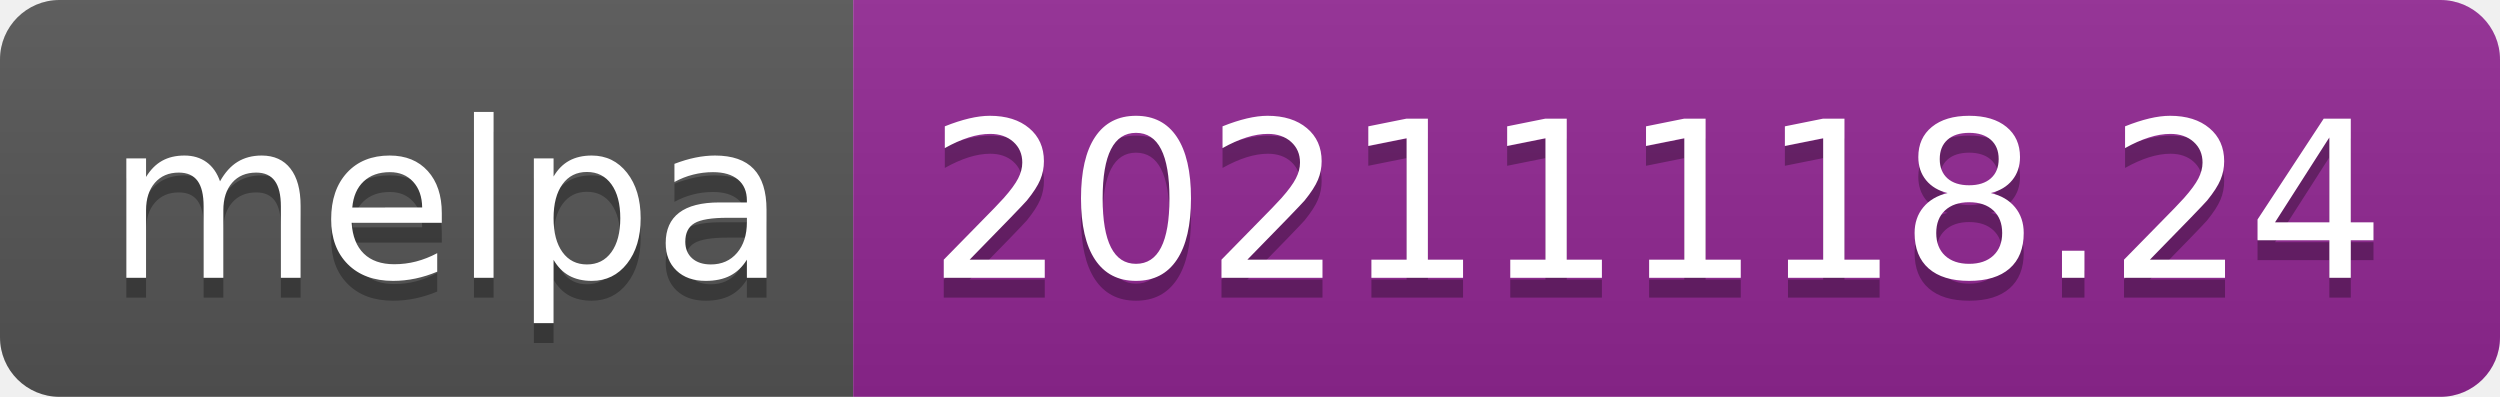
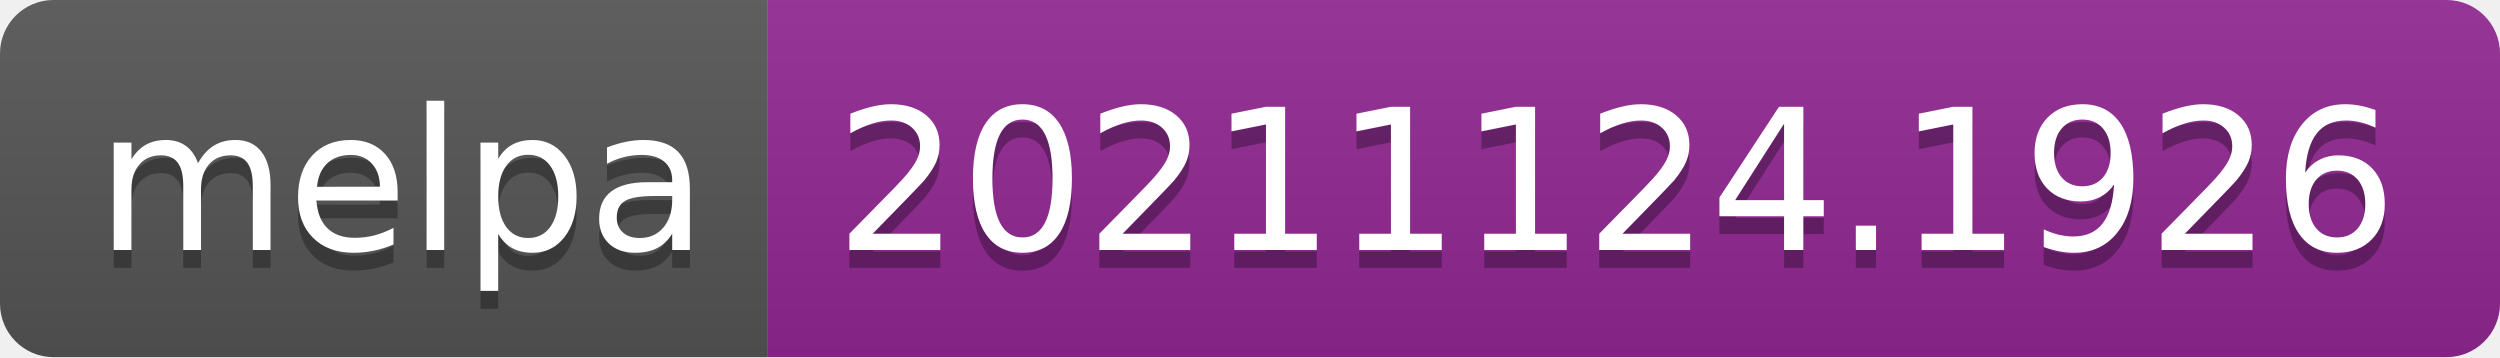
- <svg xmlns="http://www.w3.org/2000/svg" width="126" height="20" role="img" aria-label="melpa: 20211118.24">
+ <svg xmlns="http://www.w3.org/2000/svg" width="140" height="20" role="img" aria-label="melpa: 20211124.1926">
  <linearGradient id="s" x2="0" y2="100%">
    <stop offset="0" stop-color="#bbb" stop-opacity=".1" />
    <stop offset="1" stop-opacity=".1" />
  </linearGradient>
  <clipPath id="r">
-     <rect width="126" height="20" rx="3" fill="#fff" />
+     <rect width="140" height="20" rx="3" fill="#fff" />
  </clipPath>
  <g clip-path="url(#r)">
    <rect width="43" height="20" fill="#555" />
-     <rect x="43" width="83" height="20" fill="#922793" />
-     <rect width="126" height="20" fill="url(#s)" />
+     <rect x="43" width="97" height="20" fill="#922793" />
+     <rect width="140" height="20" fill="url(#s)" />
  </g>
  <g fill="#fff" text-anchor="middle" font-family="Verdana,Geneva,DejaVu Sans,sans-serif" text-rendering="geometricPrecision" font-size="110">
    <text aria-hidden="true" x="225" y="150" fill="#010101" fill-opacity=".3" transform="scale(.1)" textLength="330">melpa</text>
    <text x="225" y="140" transform="scale(.1)" fill="#fff" textLength="330">melpa</text>
-     <text aria-hidden="true" x="835" y="150" fill="#010101" fill-opacity=".3" transform="scale(.1)" textLength="730">20211118.24</text>
-     <text x="835" y="140" transform="scale(.1)" fill="#fff" textLength="730">20211118.24</text>
+     <text aria-hidden="true" x="905" y="150" fill="#010101" fill-opacity=".3" transform="scale(.1)" textLength="870">20211124.1926</text>
+     <text x="905" y="140" transform="scale(.1)" fill="#fff" textLength="870">20211124.1926</text>
  </g>
</svg>
